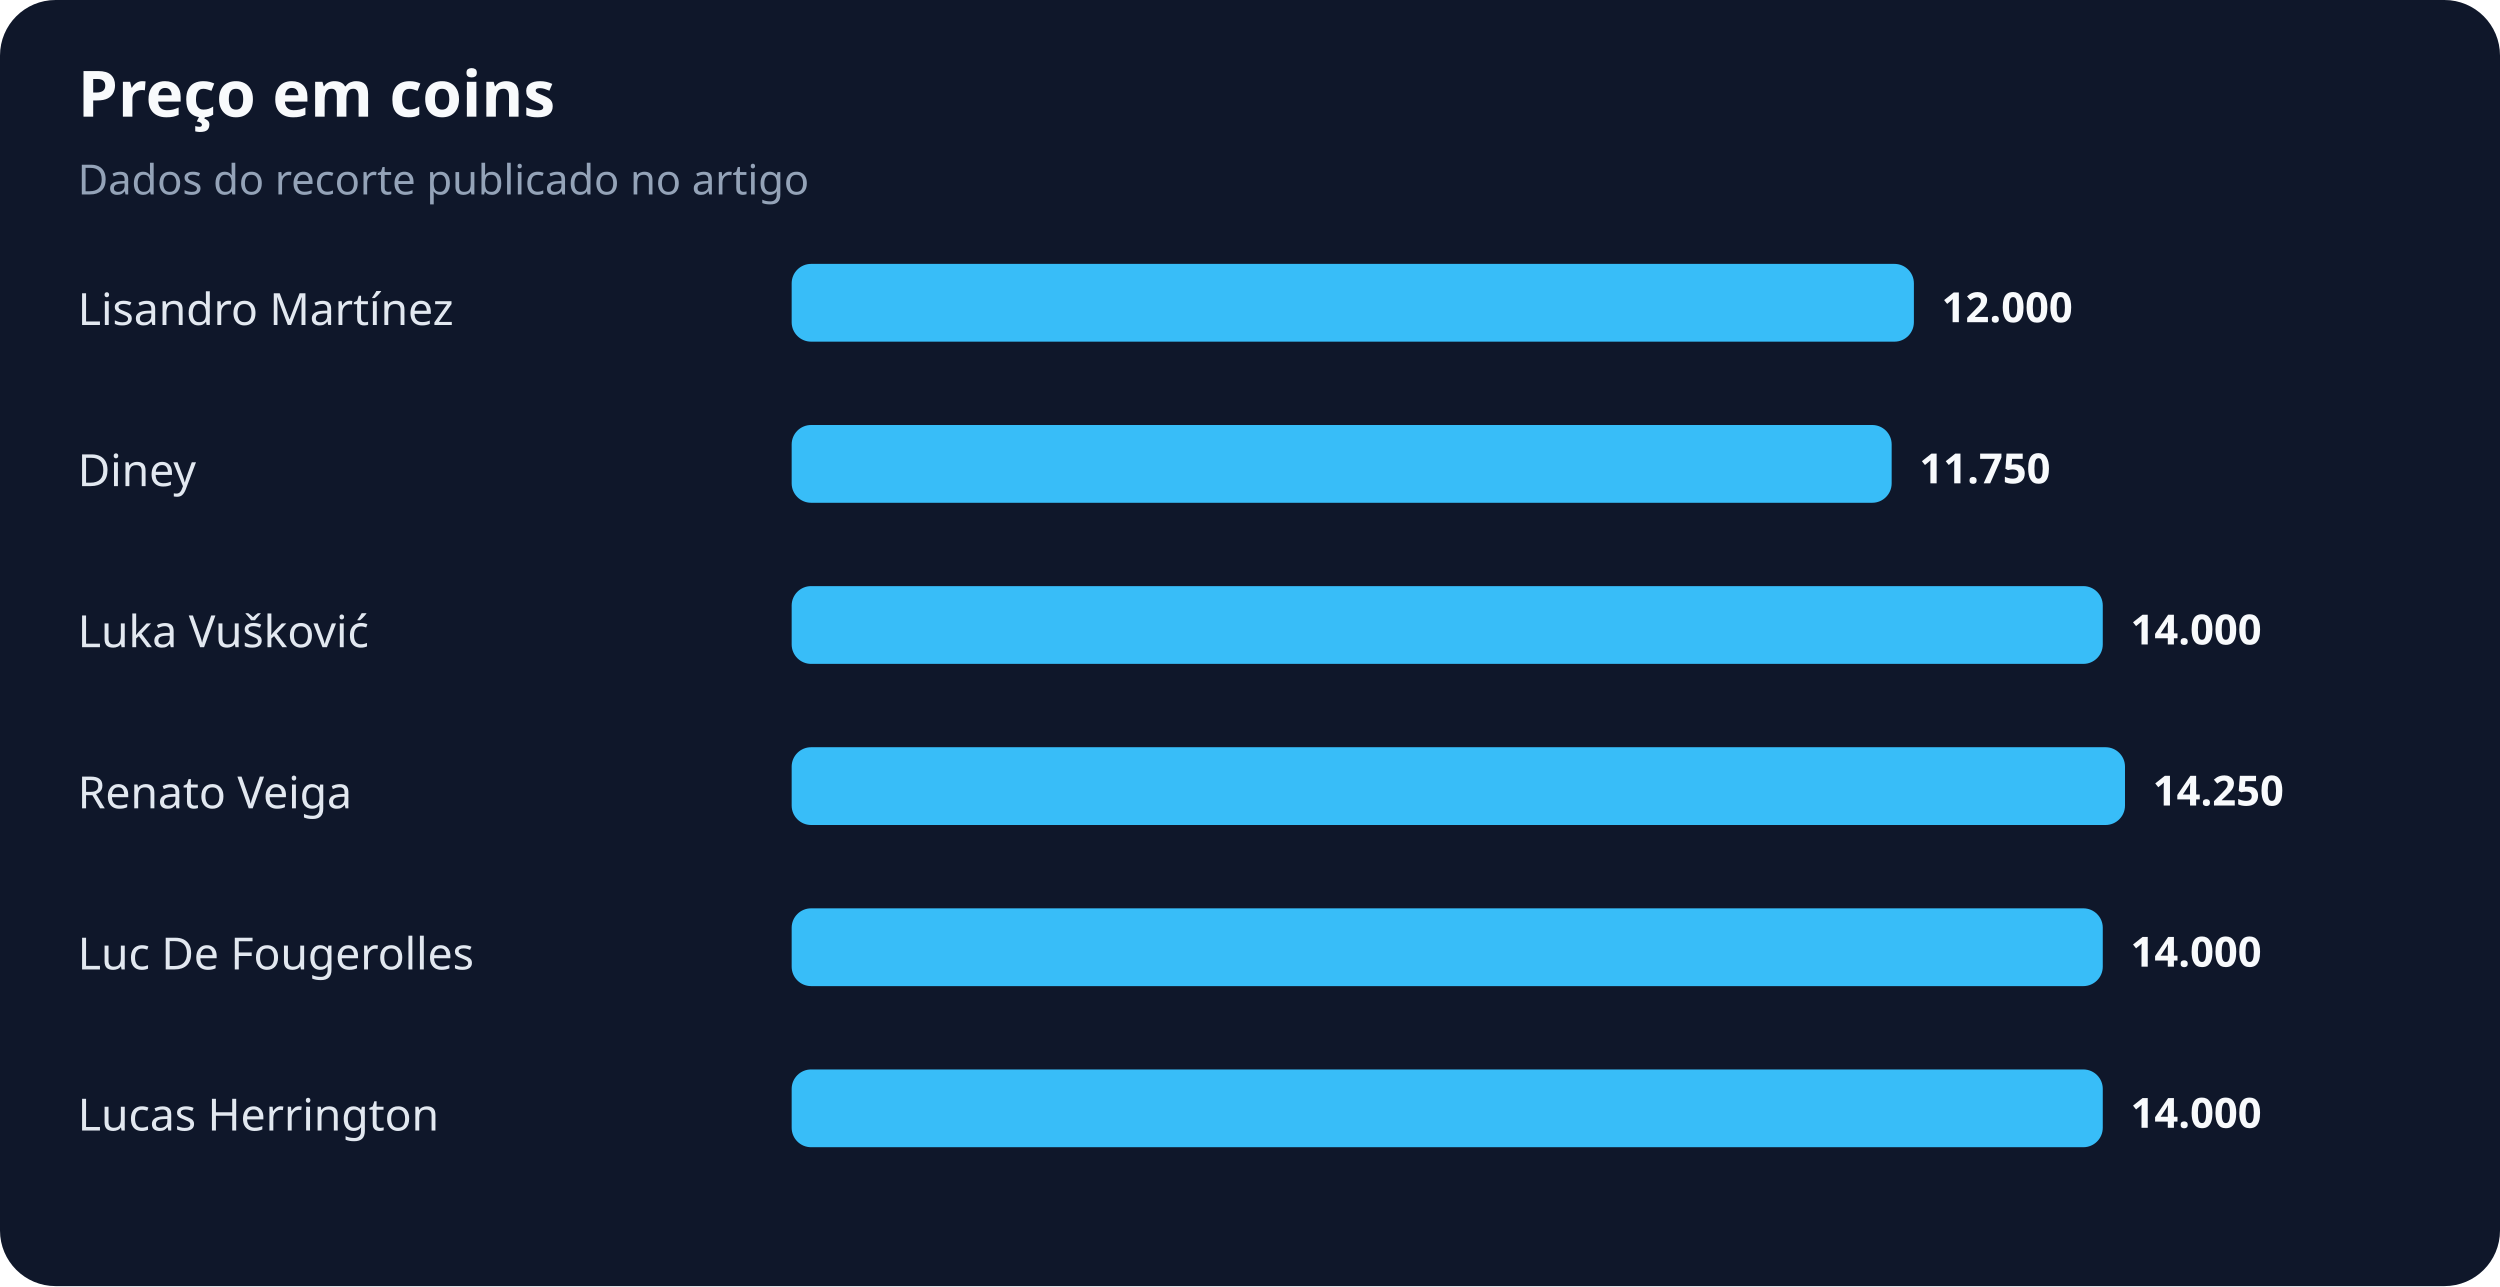
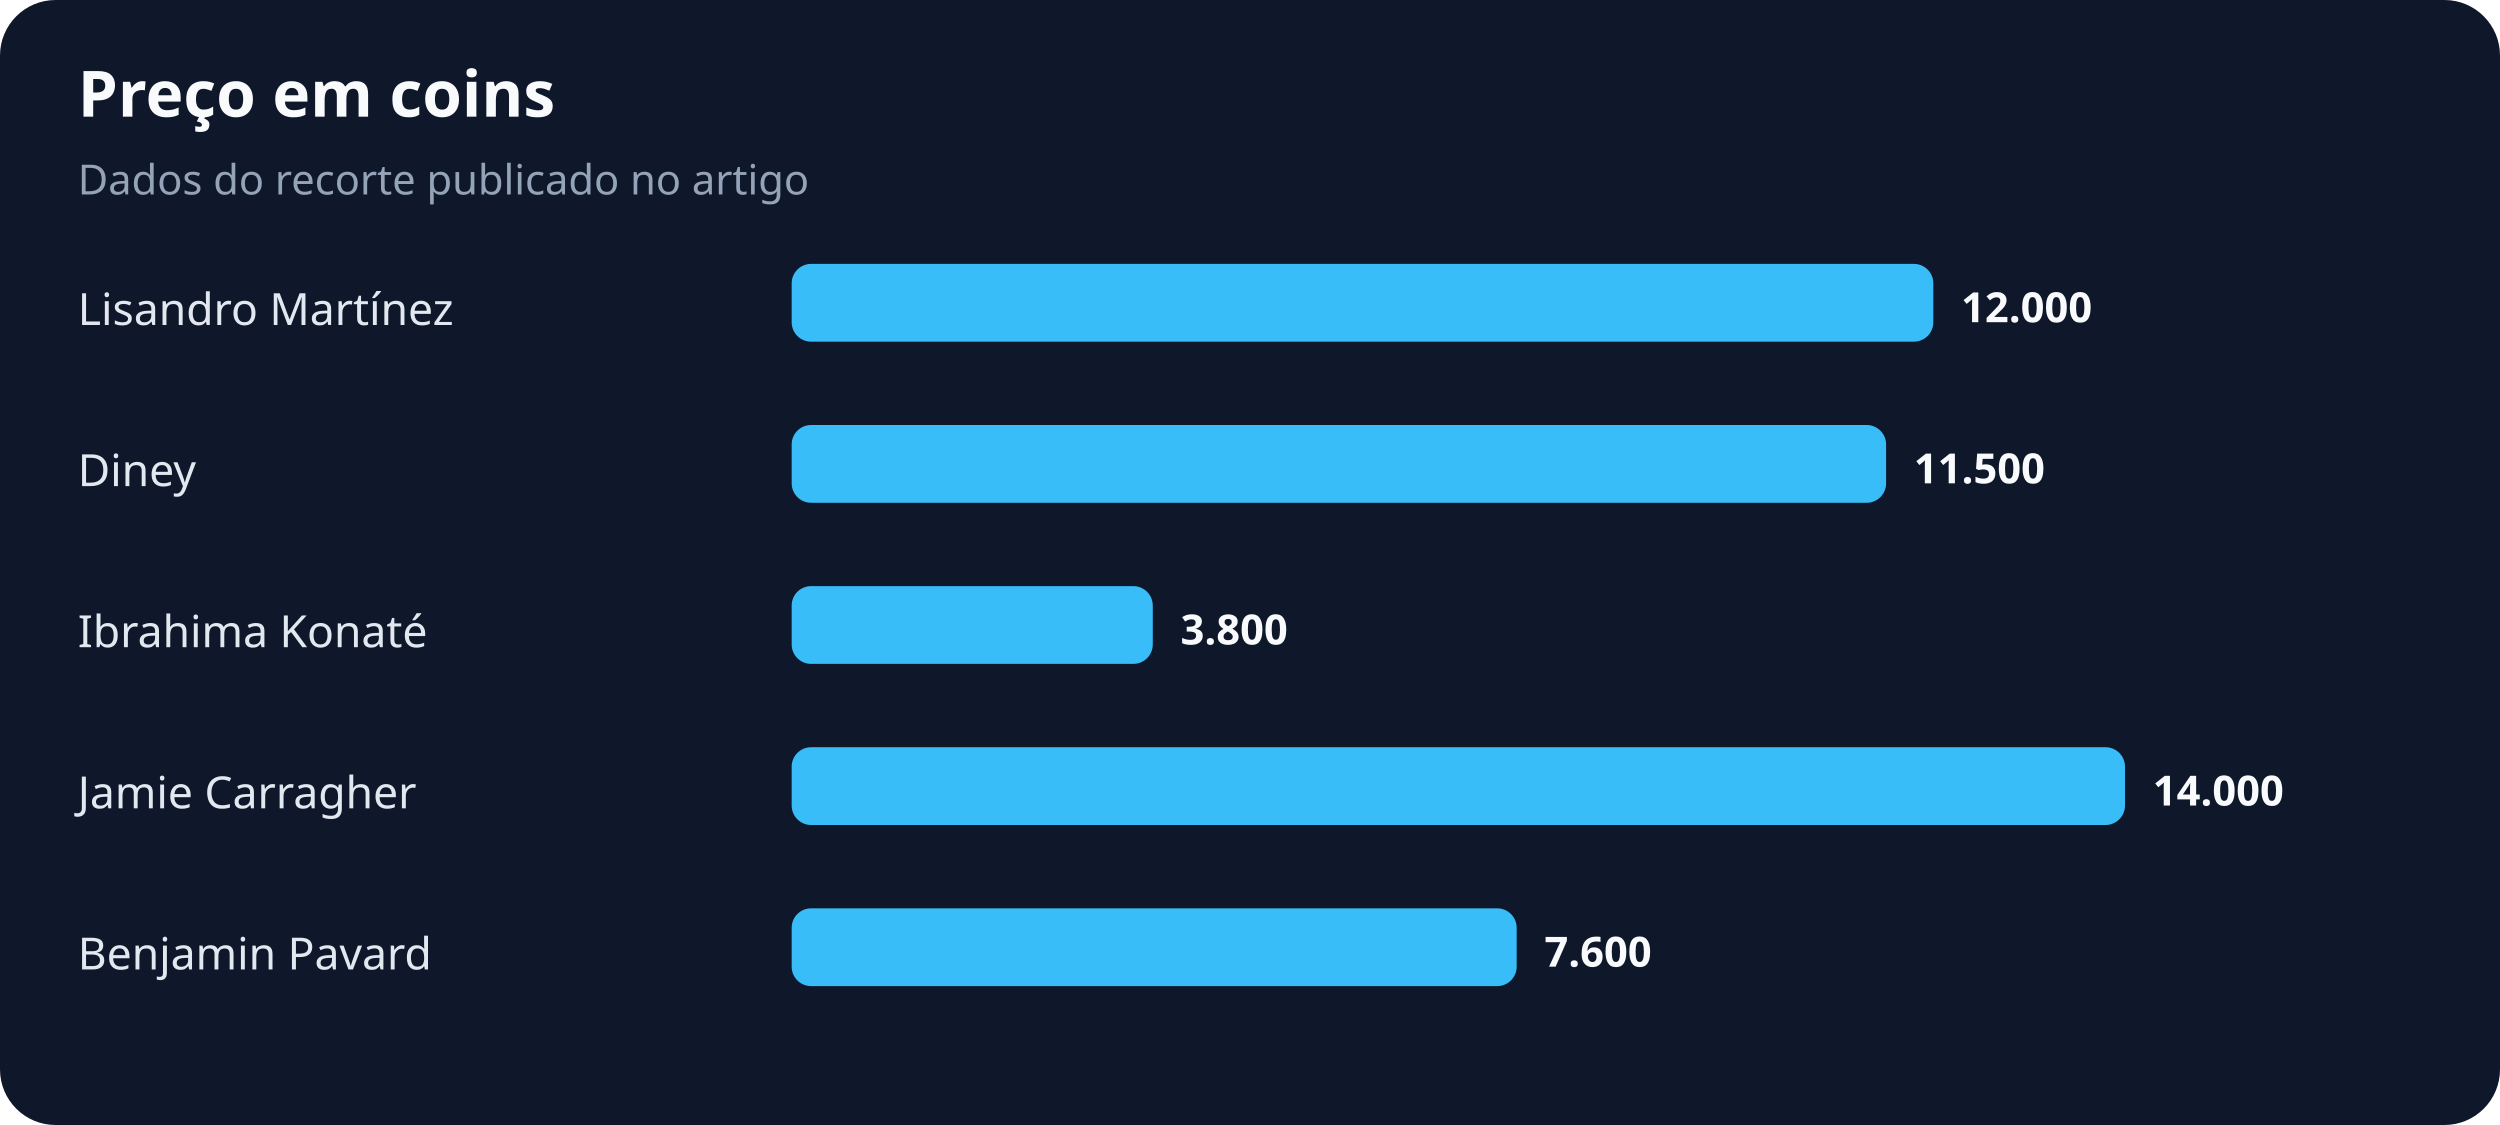
- <svg xmlns="http://www.w3.org/2000/svg" width="900" height="463" viewBox="0 0 900 463" role="img" aria-labelledby="title desc">
+ <svg xmlns="http://www.w3.org/2000/svg" width="900" height="405" viewBox="0 0 900 405" role="img" aria-labelledby="title desc">
  <rect width="100%" height="100%" rx="20" fill="#0f172a" />
  <text x="28" y="42" fill="#f8fafc" font-family="system-ui,sans-serif" font-size="23" font-weight="700">Preço em coins</text>
  <text x="28" y="70" fill="#94a3b8" font-family="system-ui,sans-serif" font-size="15">Dados do recorte publicado no artigo</text>
  <text x="28" y="117" fill="#e2e8f0" font-family="system-ui,sans-serif" font-size="16">Lisandro Martínez</text>
-   <rect x="285" y="95" width="404" height="28" rx="7" fill="#38bdf8" />
-   <text x="699" y="116" fill="#f8fafc" font-family="system-ui,sans-serif" font-size="15" font-weight="700">12.000</text>
+   <rect x="285" y="95" width="411" height="28" rx="7" fill="#38bdf8" />
+   <text x="706" y="116" fill="#f8fafc" font-family="system-ui,sans-serif" font-size="15" font-weight="700">12.000</text>
  <text x="28" y="175" fill="#e2e8f0" font-family="system-ui,sans-serif" font-size="16">Diney</text>
-   <rect x="285" y="153" width="396" height="28" rx="7" fill="#38bdf8" />
-   <text x="691" y="174" fill="#f8fafc" font-family="system-ui,sans-serif" font-size="15" font-weight="700">11.750</text>
-   <text x="28" y="233" fill="#e2e8f0" font-family="system-ui,sans-serif" font-size="16">Luka Vušković</text>
-   <rect x="285" y="211" width="472" height="28" rx="7" fill="#38bdf8" />
-   <text x="767" y="232" fill="#f8fafc" font-family="system-ui,sans-serif" font-size="15" font-weight="700">14.000</text>
-   <text x="28" y="291" fill="#e2e8f0" font-family="system-ui,sans-serif" font-size="16">Renato Veiga</text>
+   <rect x="285" y="153" width="394" height="28" rx="7" fill="#38bdf8" />
+   <text x="689" y="174" fill="#f8fafc" font-family="system-ui,sans-serif" font-size="15" font-weight="700">11.500</text>
+   <text x="28" y="233" fill="#e2e8f0" font-family="system-ui,sans-serif" font-size="16">Ibrahima Konaté</text>
+   <rect x="285" y="211" width="130" height="28" rx="7" fill="#38bdf8" />
+   <text x="425" y="232" fill="#f8fafc" font-family="system-ui,sans-serif" font-size="15" font-weight="700">3.800</text>
+   <text x="28" y="291" fill="#e2e8f0" font-family="system-ui,sans-serif" font-size="16">Jamie Carragher</text>
  <rect x="285" y="269" width="480" height="28" rx="7" fill="#38bdf8" />
-   <text x="775" y="290" fill="#f8fafc" font-family="system-ui,sans-serif" font-size="15" font-weight="700">14.250</text>
-   <text x="28" y="349" fill="#e2e8f0" font-family="system-ui,sans-serif" font-size="16">Luc De Fougerolles</text>
-   <rect x="285" y="327" width="472" height="28" rx="7" fill="#38bdf8" />
-   <text x="767" y="348" fill="#f8fafc" font-family="system-ui,sans-serif" font-size="15" font-weight="700">14.000</text>
-   <text x="28" y="407" fill="#e2e8f0" font-family="system-ui,sans-serif" font-size="16">Lucas Herrington</text>
-   <rect x="285" y="385" width="472" height="28" rx="7" fill="#38bdf8" />
-   <text x="767" y="406" fill="#f8fafc" font-family="system-ui,sans-serif" font-size="15" font-weight="700">14.000</text>
+   <text x="775" y="290" fill="#f8fafc" font-family="system-ui,sans-serif" font-size="15" font-weight="700">14.000</text>
+   <text x="28" y="349" fill="#e2e8f0" font-family="system-ui,sans-serif" font-size="16">Benjamin Pavard</text>
+   <rect x="285" y="327" width="261" height="28" rx="7" fill="#38bdf8" />
+   <text x="556" y="348" fill="#f8fafc" font-family="system-ui,sans-serif" font-size="15" font-weight="700">7.600</text>
</svg>
